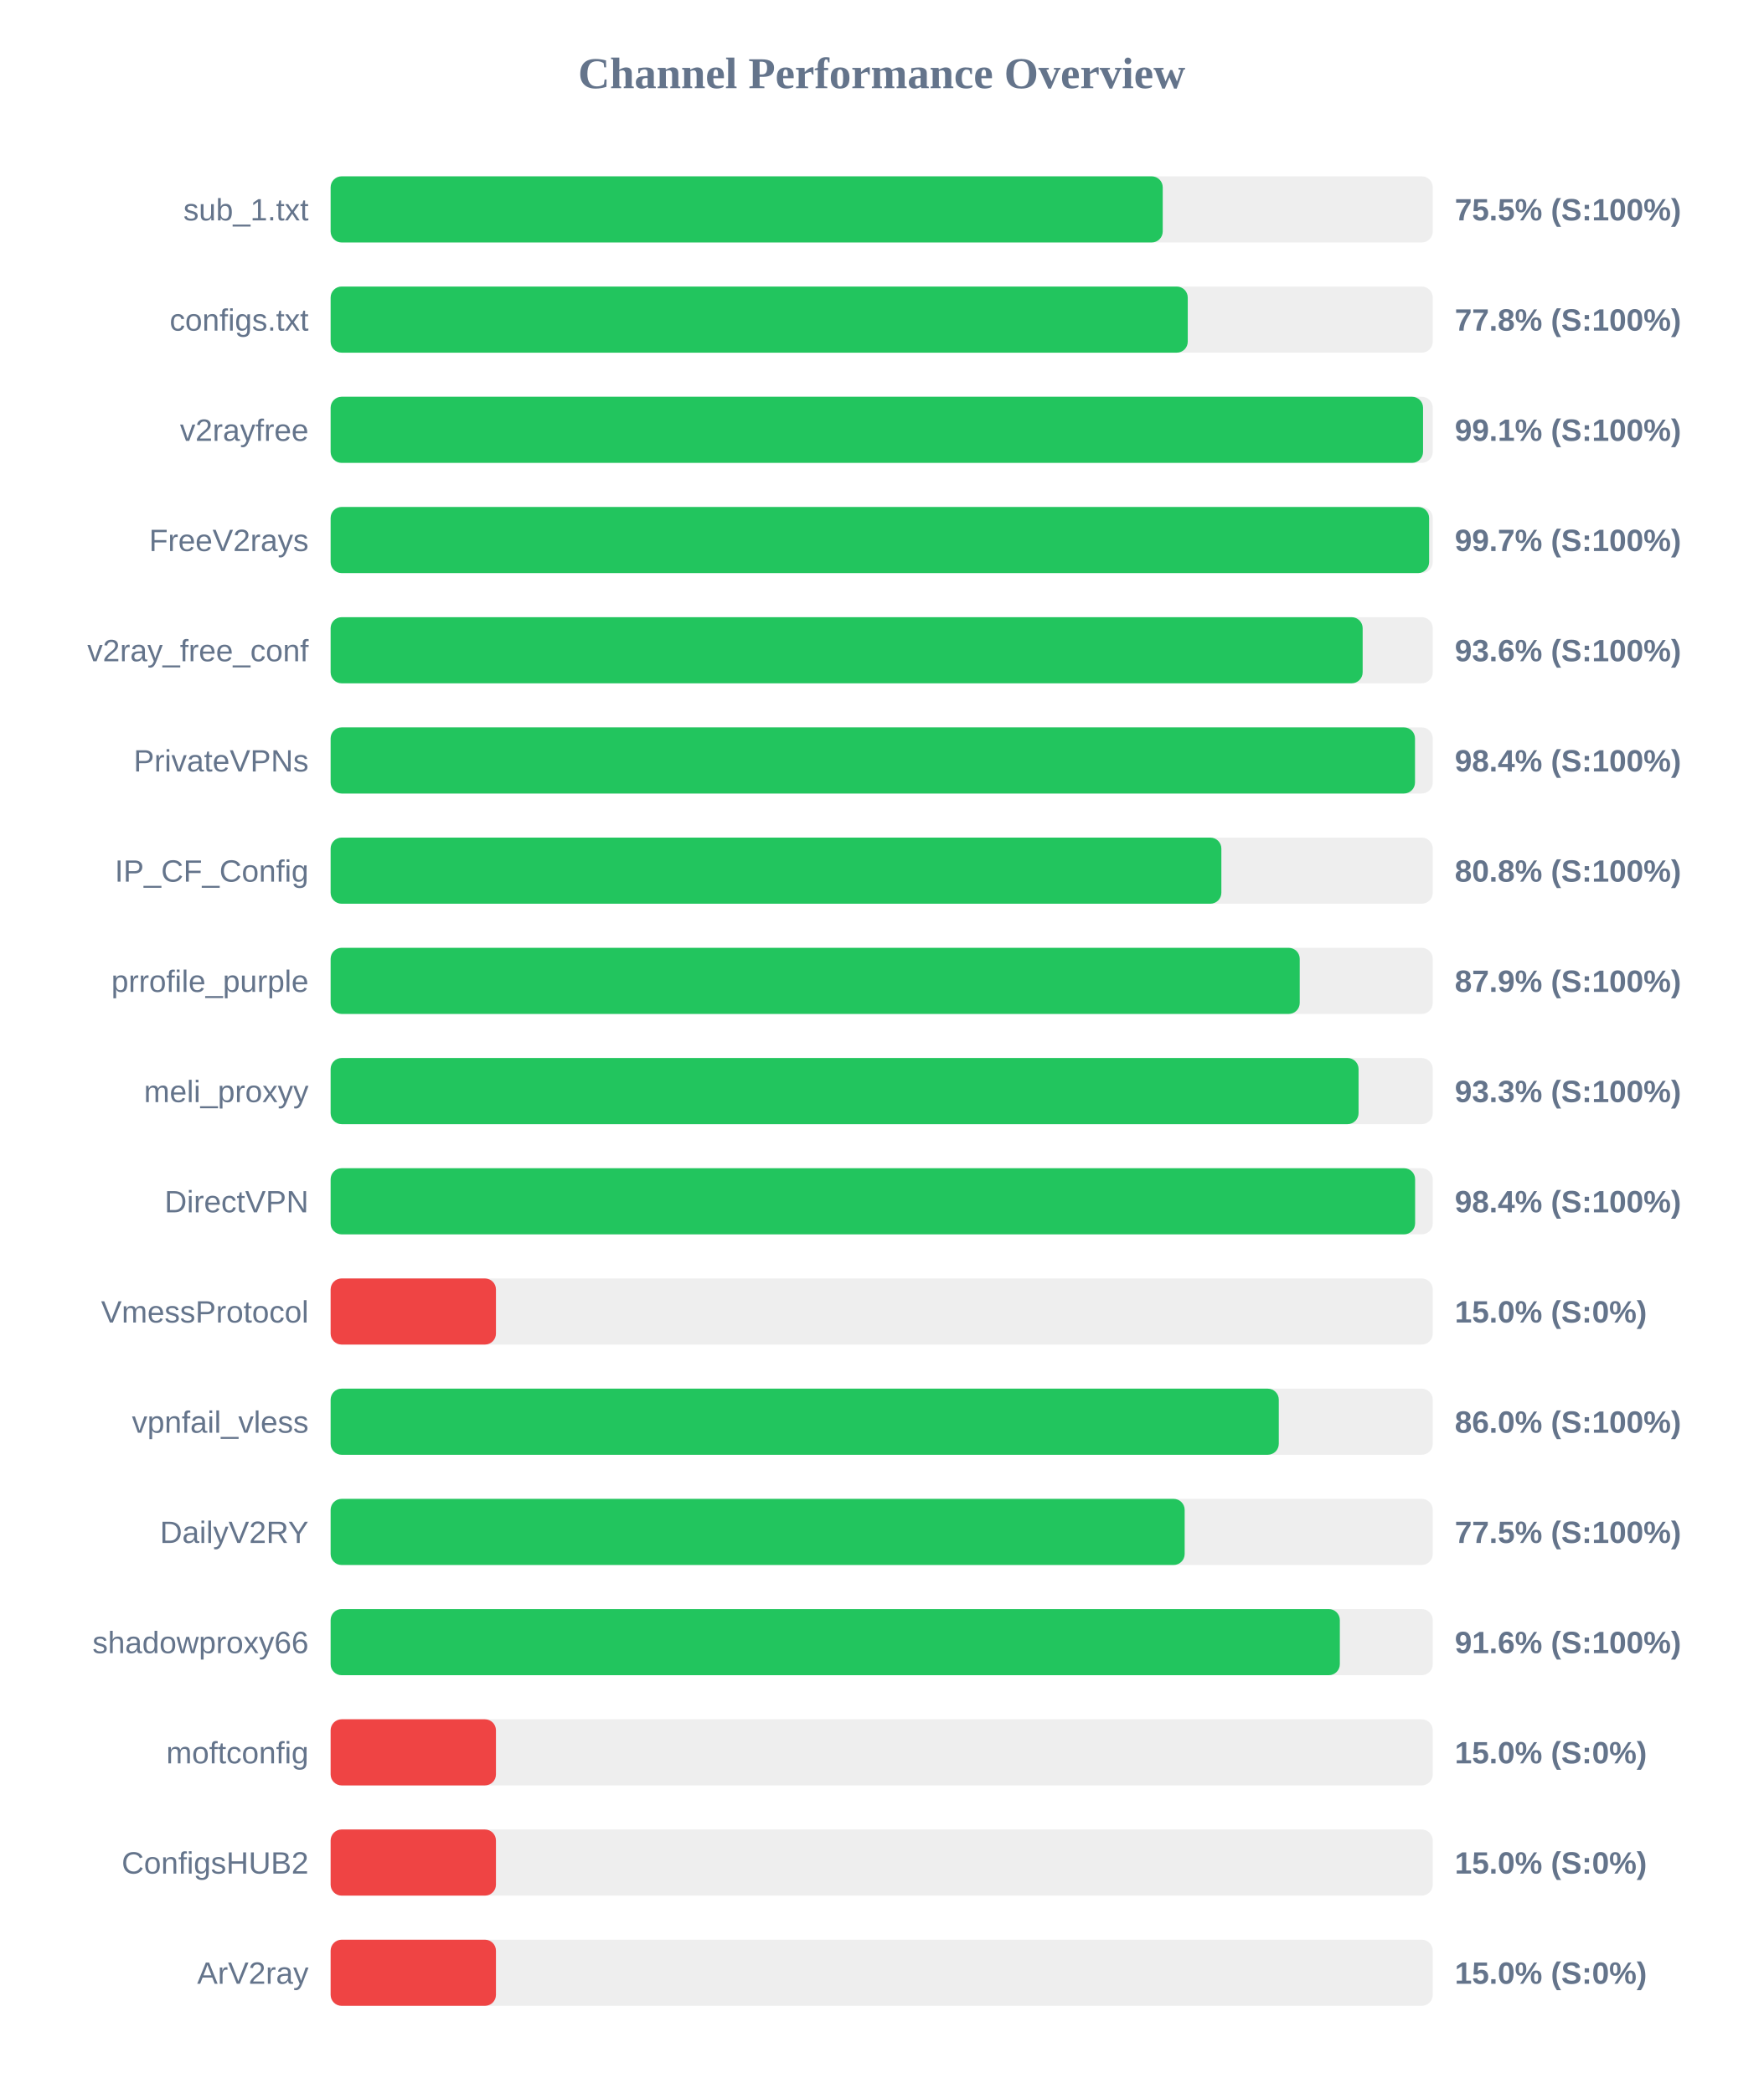
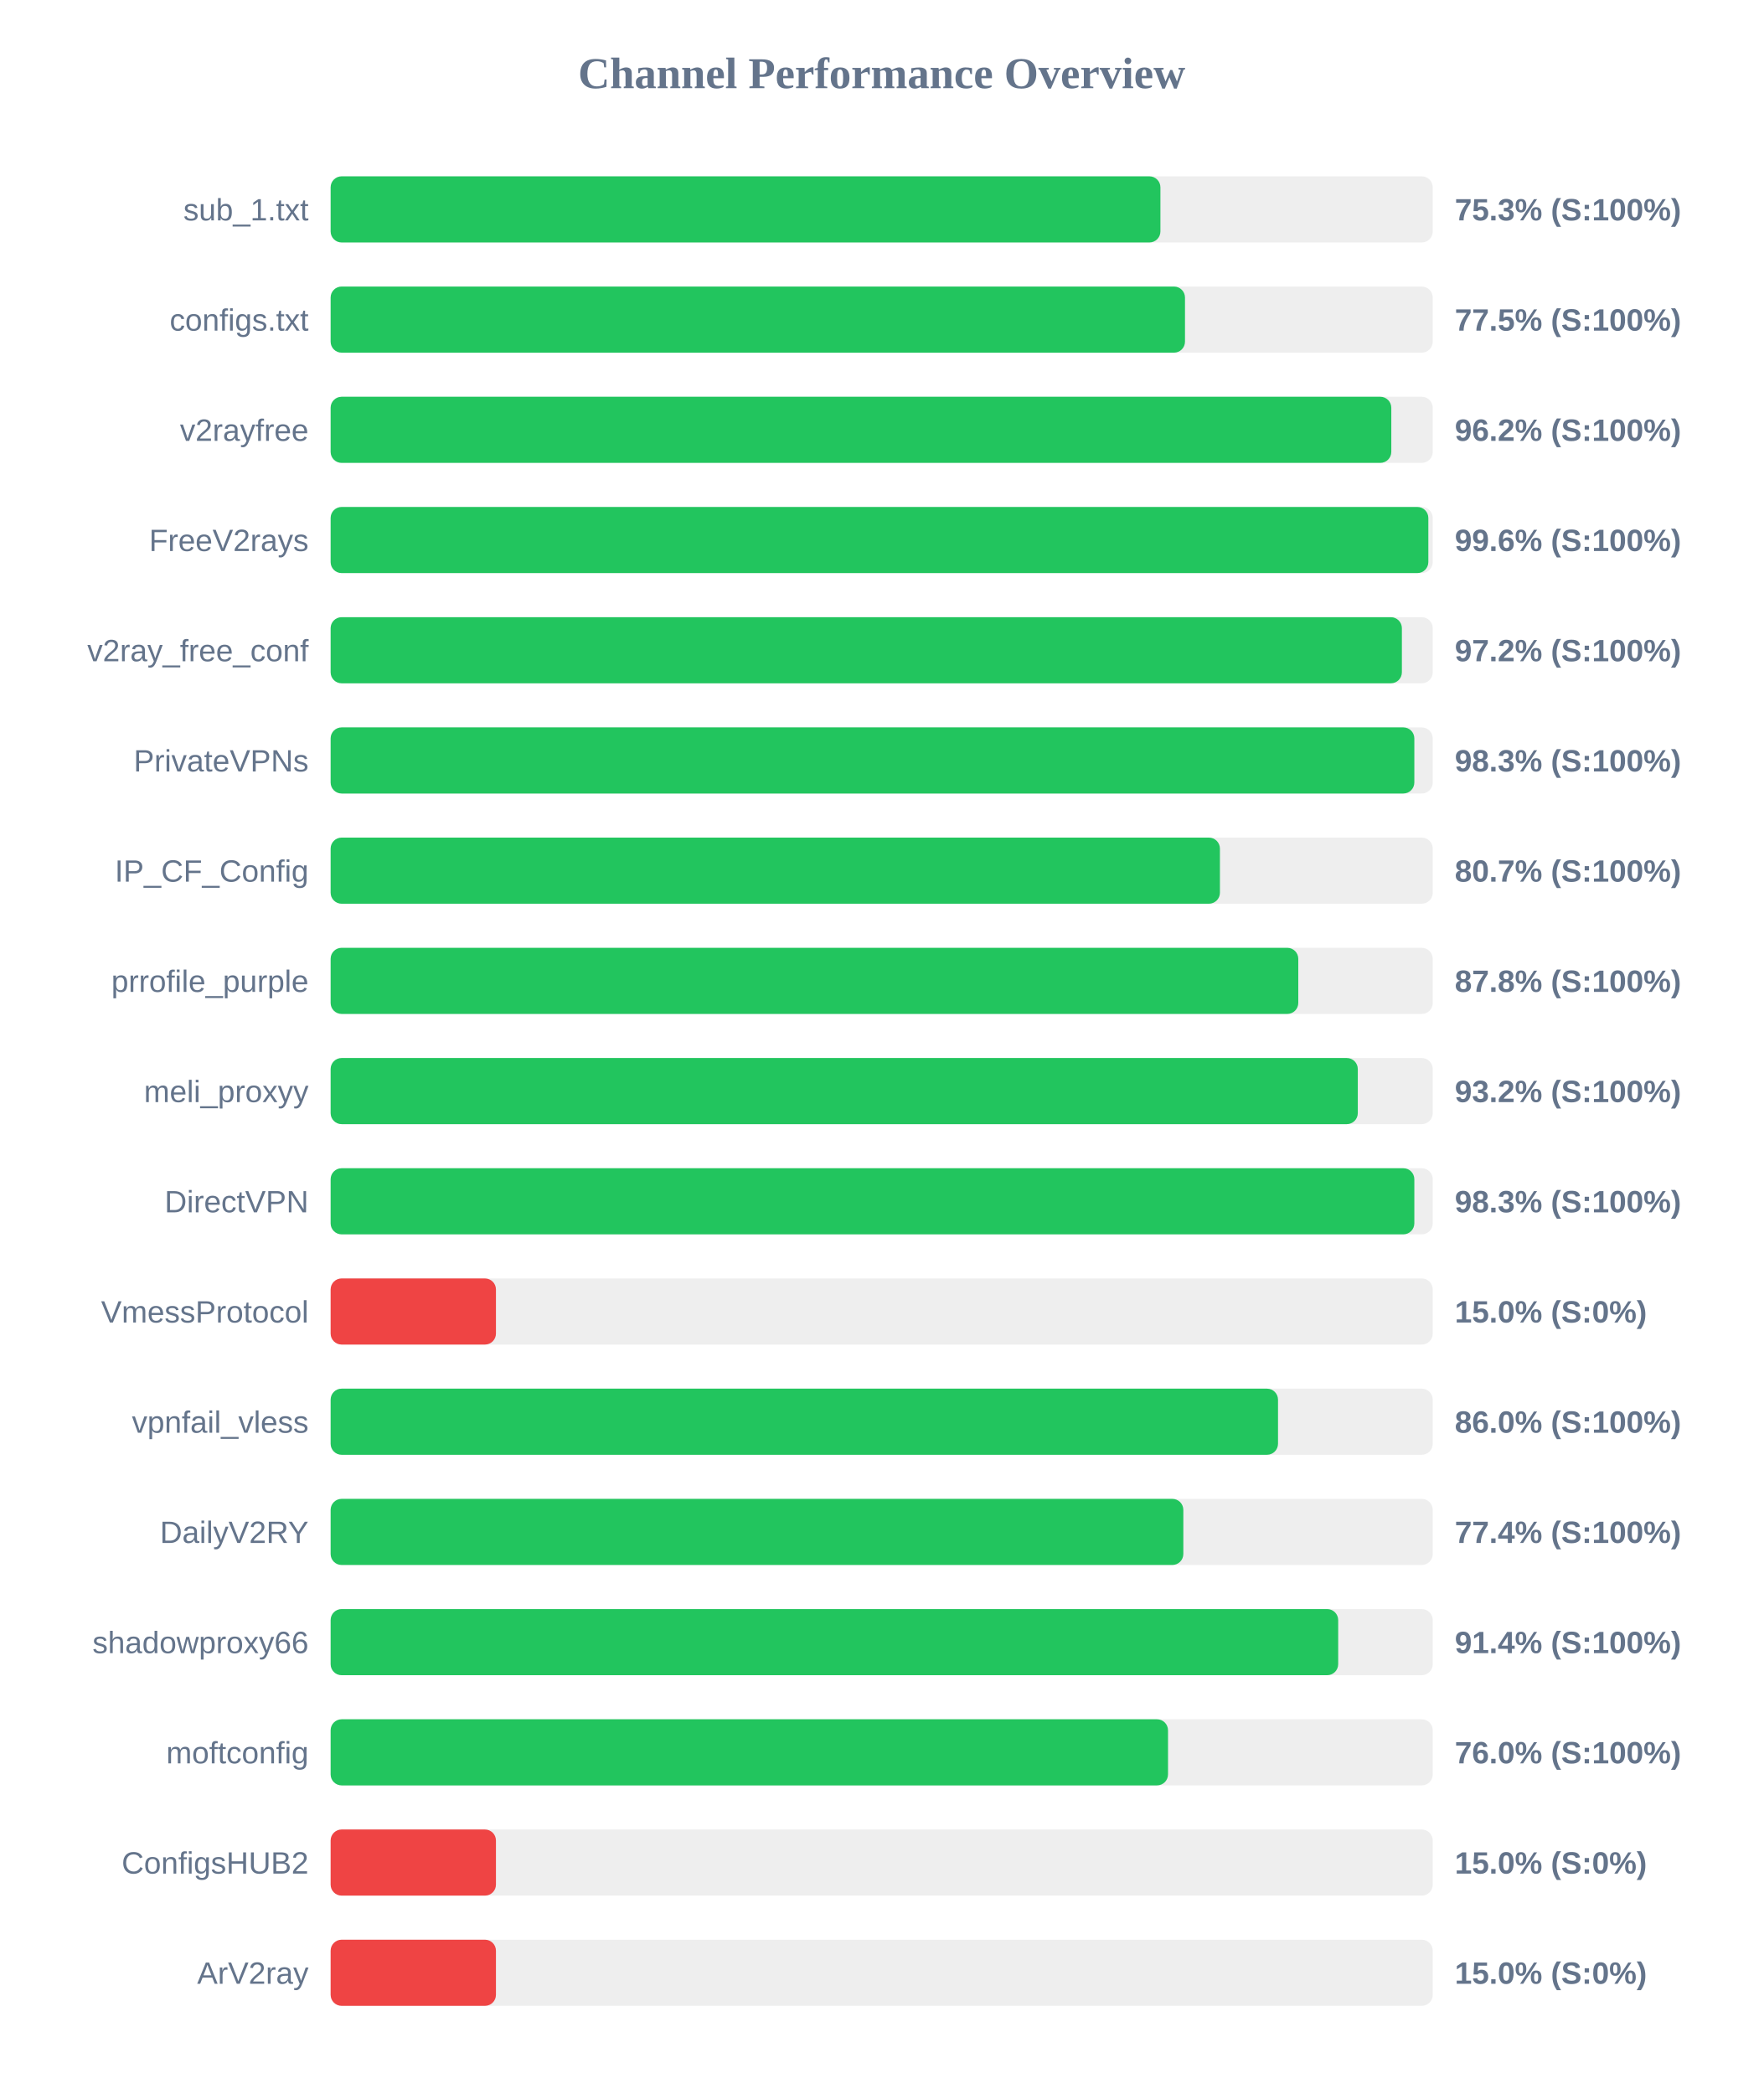
<svg xmlns="http://www.w3.org/2000/svg" width="800" height="950" version="1.1">
  <style>
        .row { font: 14px Arial; fill: #64748b; }
        .score { font: bold 14px Arial; fill: #64748b; }
    </style>
  <text x="400" y="40" text-anchor="middle" font-size="20px" font-weight="bold" fill="#64748b">Channel Performance Overview</text>
  <rect x="150" y="80" width="500" height="30" fill="#eee" rx="5" />
-   <rect x="150" y="80" width="377.5" height="30" fill="#22c55e" rx="5" />
+   <rect x="150" y="80" width="376.45" height="30" fill="#22c55e" rx="5" />
  <text x="140" y="100" text-anchor="end" class="row">sub_1.txt</text>
-   <text x="660" y="100" text-anchor="start" class="score">75.5% (S:100%)</text>
+   <text x="660" y="100" text-anchor="start" class="score">75.3% (S:100%)</text>
  <rect x="150" y="130" width="500" height="30" fill="#eee" rx="5" />
-   <rect x="150" y="130" width="388.85" height="30" fill="#22c55e" rx="5" />
+   <rect x="150" y="130" width="387.6" height="30" fill="#22c55e" rx="5" />
  <text x="140" y="150" text-anchor="end" class="row">configs.txt</text>
-   <text x="660" y="150" text-anchor="start" class="score">77.8% (S:100%)</text>
+   <text x="660" y="150" text-anchor="start" class="score">77.5% (S:100%)</text>
  <rect x="150" y="180" width="500" height="30" fill="#eee" rx="5" />
-   <rect x="150" y="180" width="495.6" height="30" fill="#22c55e" rx="5" />
+   <rect x="150" y="180" width="481.2" height="30" fill="#22c55e" rx="5" />
  <text x="140" y="200" text-anchor="end" class="row">v2rayfree</text>
-   <text x="660" y="200" text-anchor="start" class="score">99.1% (S:100%)</text>
+   <text x="660" y="200" text-anchor="start" class="score">96.2% (S:100%)</text>
  <rect x="150" y="230" width="500" height="30" fill="#eee" rx="5" />
-   <rect x="150" y="230" width="498.35" height="30" fill="#22c55e" rx="5" />
+   <rect x="150" y="230" width="498.0" height="30" fill="#22c55e" rx="5" />
  <text x="140" y="250" text-anchor="end" class="row">FreeV2rays</text>
-   <text x="660" y="250" text-anchor="start" class="score">99.7% (S:100%)</text>
+   <text x="660" y="250" text-anchor="start" class="score">99.6% (S:100%)</text>
  <rect x="150" y="280" width="500" height="30" fill="#eee" rx="5" />
-   <rect x="150" y="280" width="468.2" height="30" fill="#22c55e" rx="5" />
+   <rect x="150" y="280" width="486.0" height="30" fill="#22c55e" rx="5" />
  <text x="140" y="300" text-anchor="end" class="row">v2ray_free_conf</text>
-   <text x="660" y="300" text-anchor="start" class="score">93.6% (S:100%)</text>
+   <text x="660" y="300" text-anchor="start" class="score">97.2% (S:100%)</text>
  <rect x="150" y="330" width="500" height="30" fill="#eee" rx="5" />
-   <rect x="150" y="330" width="491.95" height="30" fill="#22c55e" rx="5" />
+   <rect x="150" y="330" width="491.65" height="30" fill="#22c55e" rx="5" />
  <text x="140" y="350" text-anchor="end" class="row">PrivateVPNs</text>
-   <text x="660" y="350" text-anchor="start" class="score">98.4% (S:100%)</text>
+   <text x="660" y="350" text-anchor="start" class="score">98.3% (S:100%)</text>
  <rect x="150" y="380" width="500" height="30" fill="#eee" rx="5" />
-   <rect x="150" y="380" width="404.1" height="30" fill="#22c55e" rx="5" />
+   <rect x="150" y="380" width="403.45" height="30" fill="#22c55e" rx="5" />
  <text x="140" y="400" text-anchor="end" class="row">IP_CF_Config</text>
-   <text x="660" y="400" text-anchor="start" class="score">80.8% (S:100%)</text>
+   <text x="660" y="400" text-anchor="start" class="score">80.7% (S:100%)</text>
  <rect x="150" y="430" width="500" height="30" fill="#eee" rx="5" />
-   <rect x="150" y="430" width="439.65" height="30" fill="#22c55e" rx="5" />
+   <rect x="150" y="430" width="439.0" height="30" fill="#22c55e" rx="5" />
  <text x="140" y="450" text-anchor="end" class="row">prrofile_purple</text>
-   <text x="660" y="450" text-anchor="start" class="score">87.9% (S:100%)</text>
+   <text x="660" y="450" text-anchor="start" class="score">87.8% (S:100%)</text>
  <rect x="150" y="480" width="500" height="30" fill="#eee" rx="5" />
-   <rect x="150" y="480" width="466.35" height="30" fill="#22c55e" rx="5" />
+   <rect x="150" y="480" width="466.0" height="30" fill="#22c55e" rx="5" />
  <text x="140" y="500" text-anchor="end" class="row">meli_proxyy</text>
-   <text x="660" y="500" text-anchor="start" class="score">93.3% (S:100%)</text>
+   <text x="660" y="500" text-anchor="start" class="score">93.2% (S:100%)</text>
  <rect x="150" y="530" width="500" height="30" fill="#eee" rx="5" />
-   <rect x="150" y="530" width="492.0" height="30" fill="#22c55e" rx="5" />
+   <rect x="150" y="530" width="491.65" height="30" fill="#22c55e" rx="5" />
  <text x="140" y="550" text-anchor="end" class="row">DirectVPN</text>
-   <text x="660" y="550" text-anchor="start" class="score">98.4% (S:100%)</text>
+   <text x="660" y="550" text-anchor="start" class="score">98.3% (S:100%)</text>
  <rect x="150" y="580" width="500" height="30" fill="#eee" rx="5" />
  <rect x="150" y="580" width="75.0" height="30" fill="#ef4444" rx="5" />
  <text x="140" y="600" text-anchor="end" class="row">VmessProtocol</text>
  <text x="660" y="600" text-anchor="start" class="score">15.0% (S:0%)</text>
  <rect x="150" y="630" width="500" height="30" fill="#eee" rx="5" />
-   <rect x="150" y="630" width="430.15" height="30" fill="#22c55e" rx="5" />
+   <rect x="150" y="630" width="429.8" height="30" fill="#22c55e" rx="5" />
  <text x="140" y="650" text-anchor="end" class="row">vpnfail_vless</text>
  <text x="660" y="650" text-anchor="start" class="score">86.0% (S:100%)</text>
  <rect x="150" y="680" width="500" height="30" fill="#eee" rx="5" />
-   <rect x="150" y="680" width="387.45" height="30" fill="#22c55e" rx="5" />
+   <rect x="150" y="680" width="386.85" height="30" fill="#22c55e" rx="5" />
  <text x="140" y="700" text-anchor="end" class="row">DailyV2RY</text>
-   <text x="660" y="700" text-anchor="start" class="score">77.5% (S:100%)</text>
+   <text x="660" y="700" text-anchor="start" class="score">77.4% (S:100%)</text>
  <rect x="150" y="730" width="500" height="30" fill="#eee" rx="5" />
-   <rect x="150" y="730" width="457.85" height="30" fill="#22c55e" rx="5" />
+   <rect x="150" y="730" width="457.1" height="30" fill="#22c55e" rx="5" />
  <text x="140" y="750" text-anchor="end" class="row">shadowproxy66</text>
-   <text x="660" y="750" text-anchor="start" class="score">91.6% (S:100%)</text>
+   <text x="660" y="750" text-anchor="start" class="score">91.4% (S:100%)</text>
  <rect x="150" y="780" width="500" height="30" fill="#eee" rx="5" />
-   <rect x="150" y="780" width="75.0" height="30" fill="#ef4444" rx="5" />
+   <rect x="150" y="780" width="379.9" height="30" fill="#22c55e" rx="5" />
  <text x="140" y="800" text-anchor="end" class="row">moftconfig</text>
-   <text x="660" y="800" text-anchor="start" class="score">15.0% (S:0%)</text>
+   <text x="660" y="800" text-anchor="start" class="score">76.0% (S:100%)</text>
  <rect x="150" y="830" width="500" height="30" fill="#eee" rx="5" />
  <rect x="150" y="830" width="75.0" height="30" fill="#ef4444" rx="5" />
  <text x="140" y="850" text-anchor="end" class="row">ConfigsHUB2</text>
  <text x="660" y="850" text-anchor="start" class="score">15.0% (S:0%)</text>
  <rect x="150" y="880" width="500" height="30" fill="#eee" rx="5" />
  <rect x="150" y="880" width="75.0" height="30" fill="#ef4444" rx="5" />
  <text x="140" y="900" text-anchor="end" class="row">ArV2ray</text>
  <text x="660" y="900" text-anchor="start" class="score">15.0% (S:0%)</text>
</svg>
